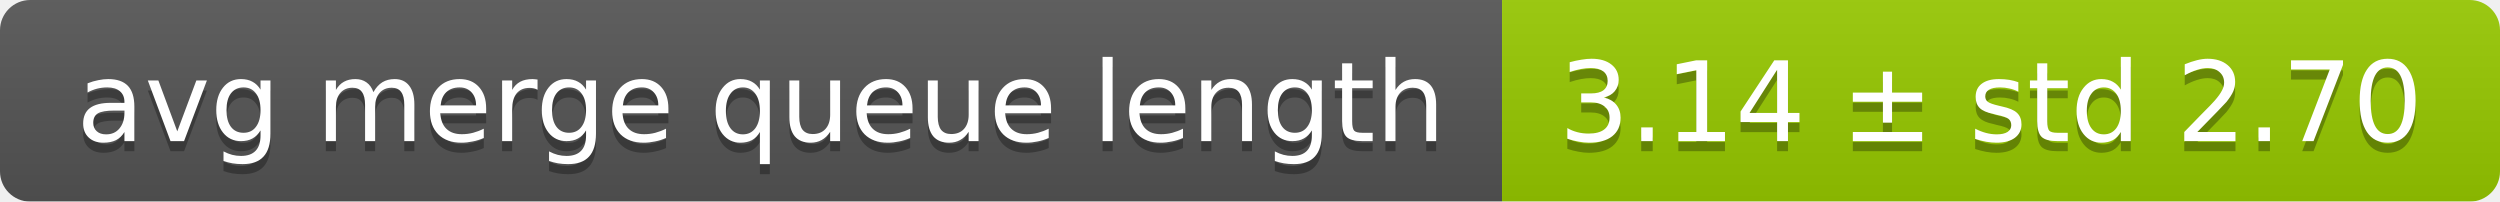
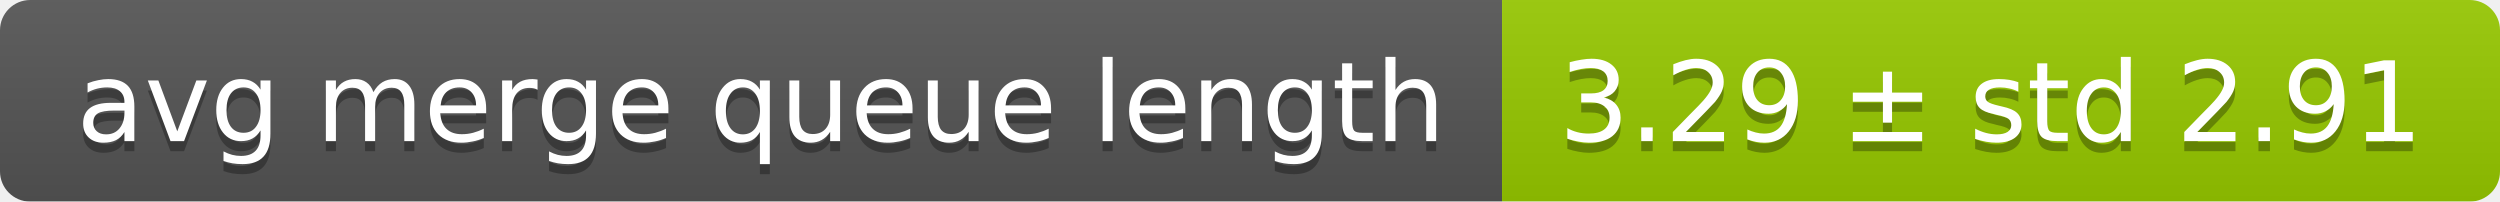
<svg xmlns="http://www.w3.org/2000/svg" width="248" height="20">
  <linearGradient id="smooth" x2="0" y2="100%">
    <stop offset="0" stop-color="#bbb" stop-opacity=".1" />
    <stop offset="1" stop-opacity=".1" />
  </linearGradient>
  <mask id="round">
    <rect width="248" height="20" rx="3" fill="#fff" />
  </mask>
  <g mask="url(#round)">
    <rect width="149" height="20" fill="#555" />
    <rect x="149" width="99" height="20" fill="#97ca00" />
    <rect width="248" height="20" fill="url(#smooth)" />
  </g>
  <g fill="#fff" text-anchor="middle" font-family="DejaVu Sans,Verdana,Geneva,sans-serif" font-size="11">
    <text x="75.5" y="15" fill="#010101" fill-opacity=".3">avg merge queue length</text>
    <text x="75.5" y="14">avg merge queue length</text>
-     <text x="197.5" y="15" fill="#010101" fill-opacity=".3">3.14 ± std 2.70</text>
-     <text x="197.5" y="14">3.14 ± std 2.70</text>
+     <text x="197.5" y="15" fill="#010101" fill-opacity=".3">3.29 ± std 2.91</text>
+     <text x="197.5" y="14">3.29 ± std 2.91</text>
  </g>
</svg>
